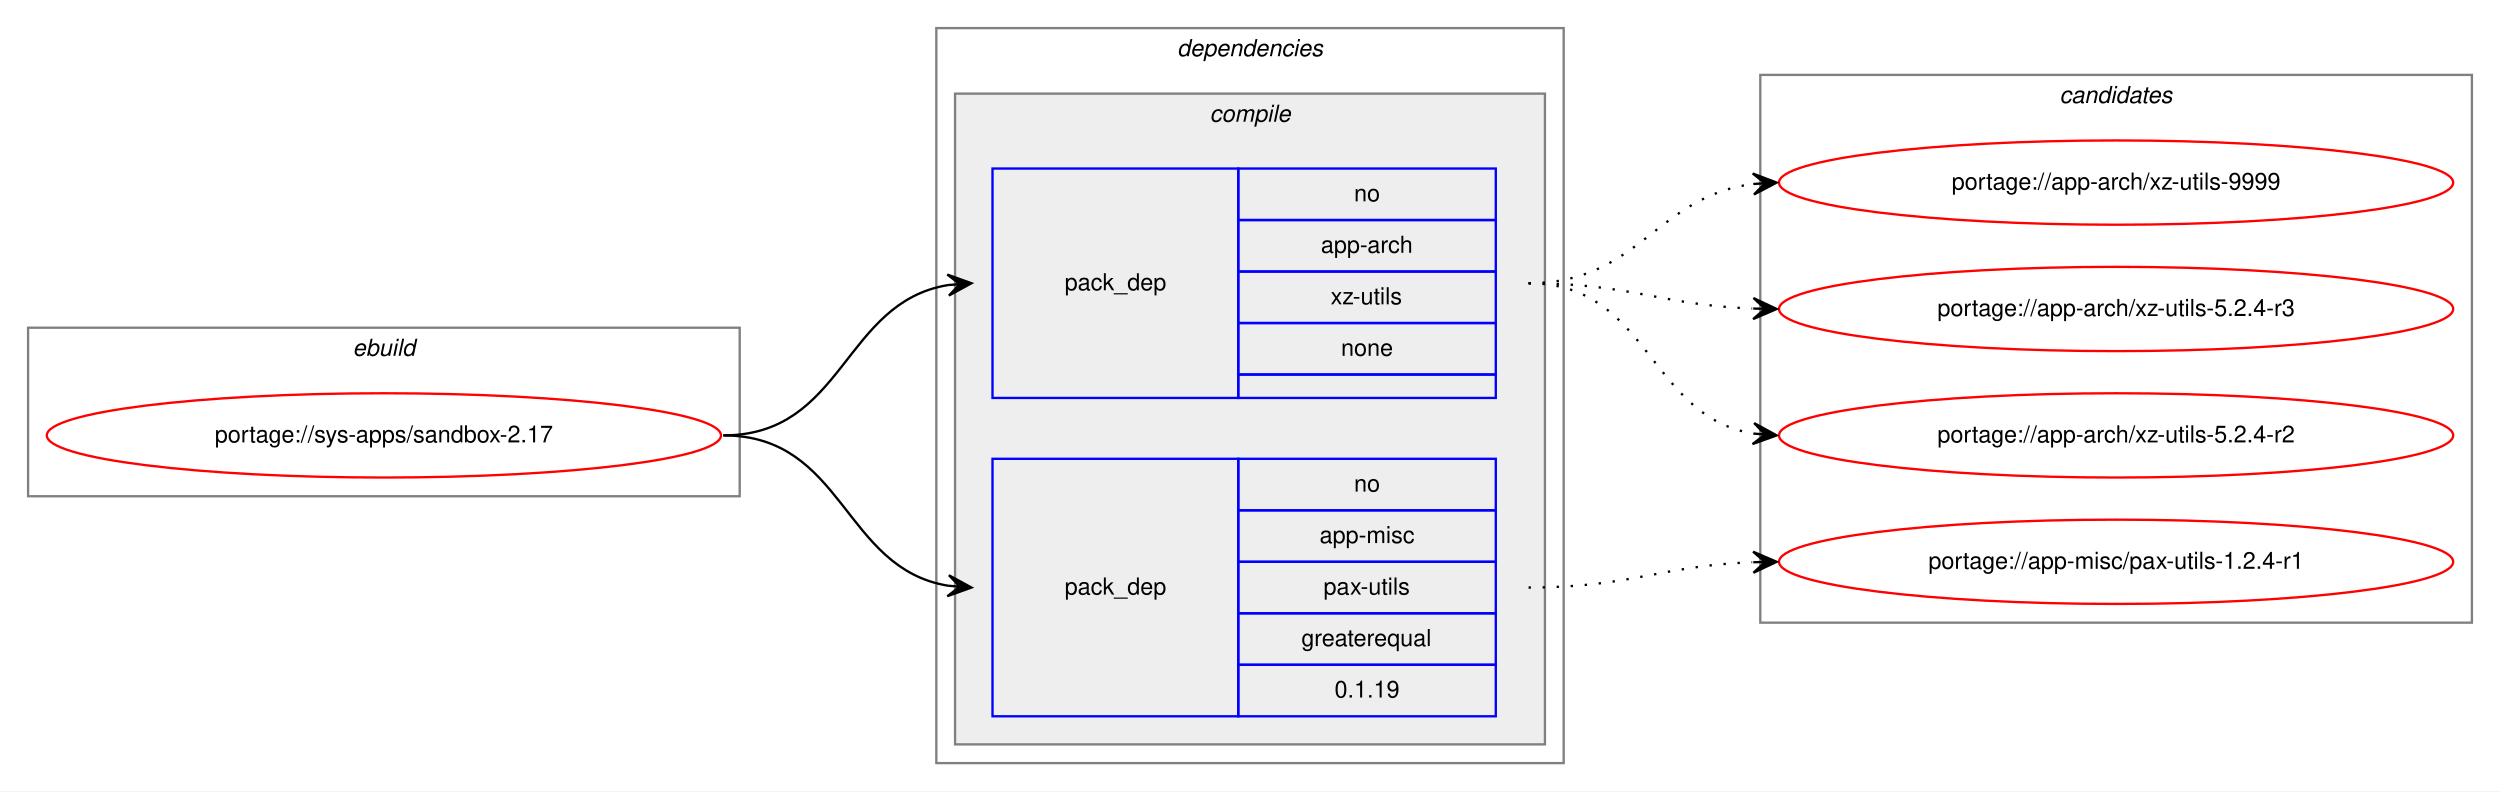
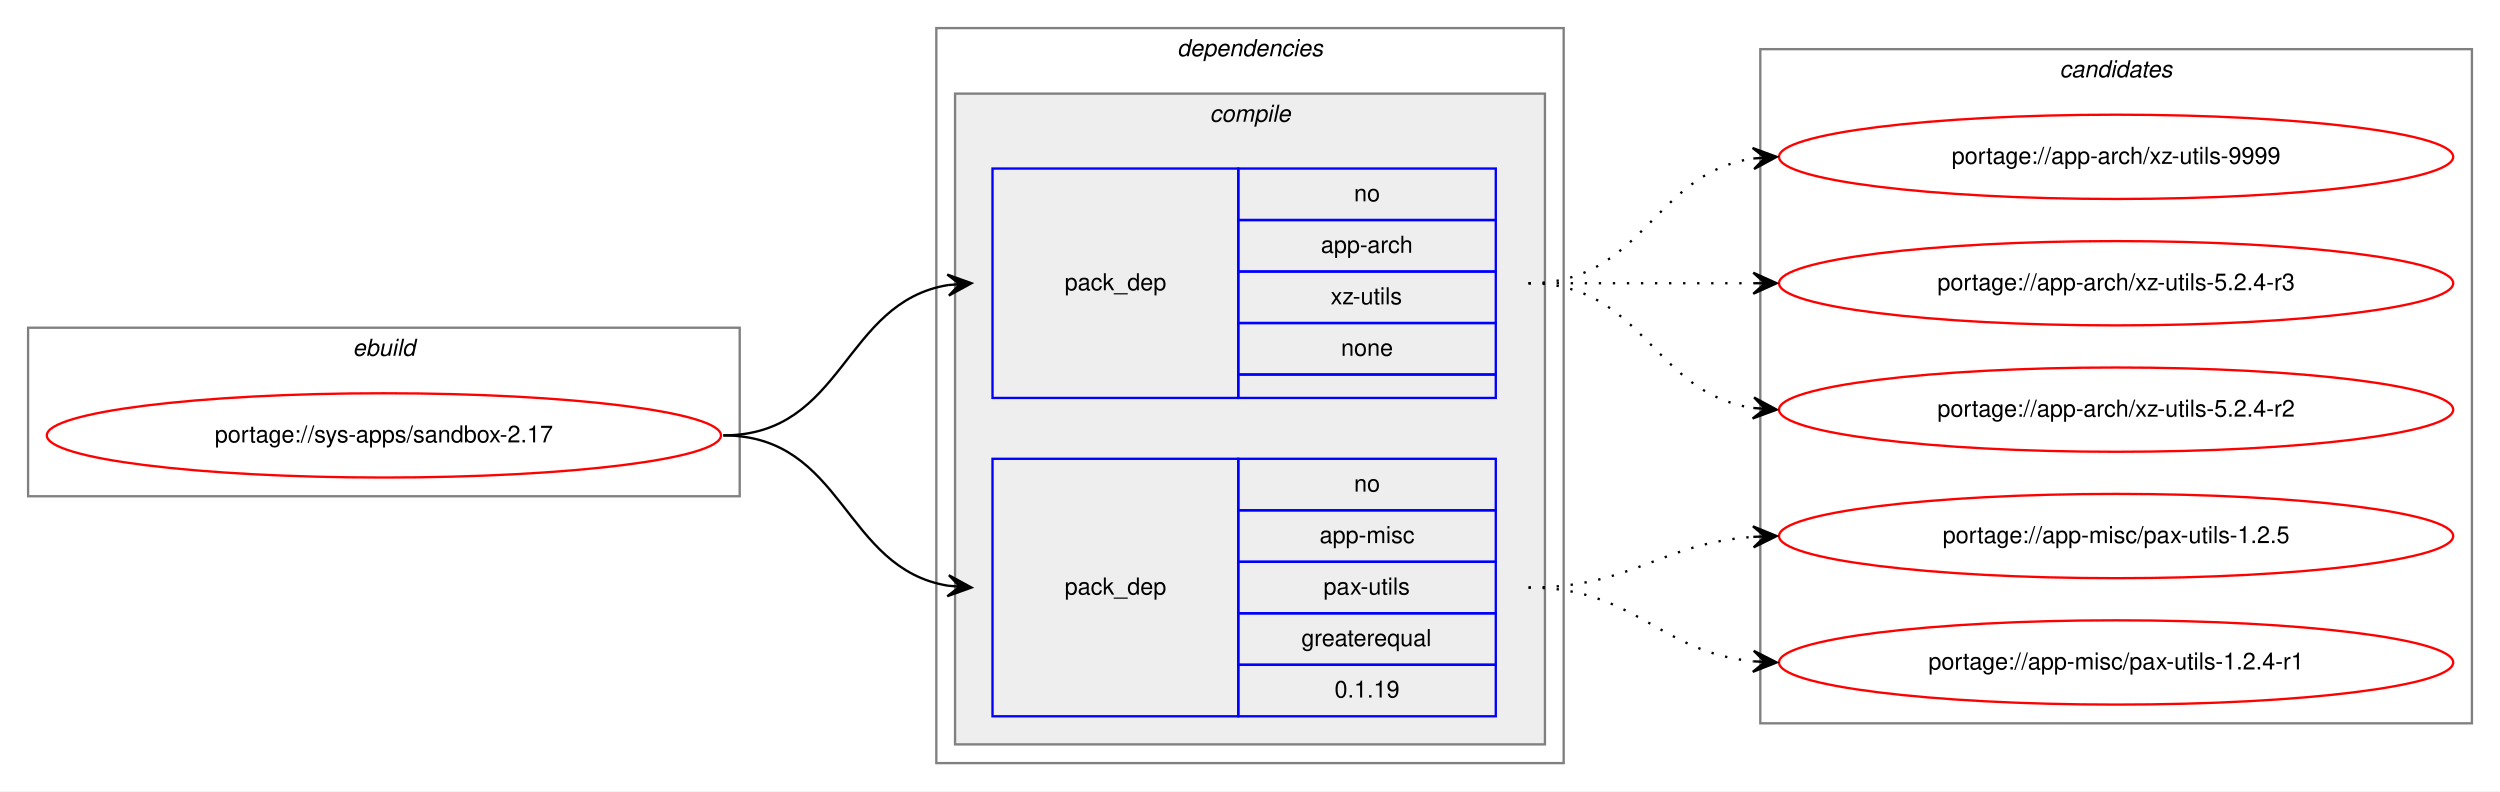
<svg xmlns="http://www.w3.org/2000/svg" xmlns:xlink="http://www.w3.org/1999/xlink" width="1068pt" height="338pt" viewBox="0.00 0.00 1068.00 338.00">
  <g id="graph0" class="graph" transform="scale(1 1) rotate(0) translate(4 334)">
    <polygon fill="white" stroke="transparent" points="-4,4 -4,-334 1064,-334 1064,4 -4,4" />
    <g id="clust1" class="cluster">
      <polygon fill="none" stroke="gray" points="8,-122 8,-194 312,-194 312,-122 8,-122" />
      <text text-anchor="start" x="146.66" y="-182" font-family="Helvetica,sans-Serif" font-style="italic" font-size="10.00">ebuild</text>
    </g>
    <g id="clust2" class="cluster">
      <polygon fill="none" stroke="gray" points="396,-8 396,-322 664,-322 664,-8 396,-8" />
      <text text-anchor="start" x="498.88" y="-310" font-family="Helvetica,sans-Serif" font-style="italic" font-size="10.00">dependencies</text>
    </g>
    <g id="clust3" class="cluster">
      <polygon fill="#eeeeee" stroke="gray" points="404,-16 404,-294 656,-294 656,-16 404,-16" />
      <text text-anchor="start" x="512.78" y="-282" font-family="Helvetica,sans-Serif" font-style="italic" font-size="10.00">compile</text>
    </g>
    <g id="clust8" class="cluster">
-       <polygon fill="none" stroke="gray" points="748,-68 748,-302 1052,-302 1052,-68 748,-68" />
-       <text text-anchor="start" x="875.82" y="-290" font-family="Helvetica,sans-Serif" font-style="italic" font-size="10.00">candidates</text>
+       <polygon fill="none" stroke="gray" points="748,-25 748,-313 1052,-313 1052,-25 748,-25" />
+       <text text-anchor="start" x="875.82" y="-301" font-family="Helvetica,sans-Serif" font-style="italic" font-size="10.00">candidates</text>
    </g>
    <g id="node1" class="node">
      <g id="a_node1">
        <a xlink:href="../sys-apps/sandbox-2.17.svg" xlink:title="portage://sys-apps/sandbox-2.17">
          <ellipse fill="none" stroke="red" cx="160" cy="-148" rx="144" ry="18" />
          <text text-anchor="middle" x="160" y="-145" font-family="Helvetica,sans-Serif" font-size="10.00">portage://sys-apps/sandbox-2.17</text>
        </a>
      </g>
    </g>
    <g id="node2" class="node">
      <polygon fill="none" stroke="blue" points="420,-164 420,-262 525,-262 525,-164 420,-164" />
      <text text-anchor="start" x="450.82" y="-210" font-family="Helvetica,sans-Serif" font-size="10.00">pack_dep</text>
      <polygon fill="none" stroke="blue" points="525,-240 525,-262 635,-262 635,-240 525,-240" />
      <text text-anchor="start" x="574.44" y="-248" font-family="Helvetica,sans-Serif" font-size="10.00">no</text>
      <polygon fill="none" stroke="blue" points="525,-218 525,-240 635,-240 635,-218 525,-218" />
      <text text-anchor="start" x="560.27" y="-226" font-family="Helvetica,sans-Serif" font-size="10.00">app-arch</text>
      <polygon fill="none" stroke="blue" points="525,-196 525,-218 635,-218 635,-196 525,-196" />
      <text text-anchor="start" x="564.45" y="-204" font-family="Helvetica,sans-Serif" font-size="10.00">xz-utils</text>
      <polygon fill="none" stroke="blue" points="525,-174 525,-196 635,-196 635,-174 525,-174" />
      <text text-anchor="start" x="568.88" y="-182" font-family="Helvetica,sans-Serif" font-size="10.00">none</text>
      <polygon fill="none" stroke="blue" points="525,-164 525,-174 635,-174 635,-164 525,-164" />
    </g>
    <g id="edge1" class="edge">
      <path fill="none" stroke="black" d="M305,-148C356.7,-148 356.07,-204.89 401.03,-212.22" />
      <polygon fill="black" stroke="black" points="411,-213 400.68,-216.71 406.02,-212.61 401.03,-212.22 401.03,-212.22 401.03,-212.22 406.02,-212.61 401.38,-207.74 411,-213 411,-213" />
    </g>
    <g id="node3" class="node">
      <polygon fill="none" stroke="blue" points="420,-28 420,-138 525,-138 525,-28 420,-28" />
      <text text-anchor="start" x="450.82" y="-80" font-family="Helvetica,sans-Serif" font-size="10.00">pack_dep</text>
      <polygon fill="none" stroke="blue" points="525,-116 525,-138 635,-138 635,-116 525,-116" />
      <text text-anchor="start" x="574.44" y="-124" font-family="Helvetica,sans-Serif" font-size="10.00">no</text>
      <polygon fill="none" stroke="blue" points="525,-94 525,-116 635,-116 635,-94 525,-94" />
      <text text-anchor="start" x="559.72" y="-102" font-family="Helvetica,sans-Serif" font-size="10.00">app-misc</text>
      <polygon fill="none" stroke="blue" points="525,-72 525,-94 635,-94 635,-72 525,-72" />
      <text text-anchor="start" x="561.39" y="-80" font-family="Helvetica,sans-Serif" font-size="10.00">pax-utils</text>
      <polygon fill="none" stroke="blue" points="525,-50 525,-72 635,-72 635,-50 525,-50" />
      <text text-anchor="start" x="551.94" y="-58" font-family="Helvetica,sans-Serif" font-size="10.00">greaterequal</text>
      <polygon fill="none" stroke="blue" points="525,-28 525,-50 635,-50 635,-28 525,-28" />
      <text text-anchor="start" x="566.1" y="-36" font-family="Helvetica,sans-Serif" font-size="10.00">0.1.19</text>
    </g>
    <g id="edge2" class="edge">
      <path fill="none" stroke="black" d="M305,-148C356.7,-148 356.07,-91.11 401.03,-83.78" />
      <polygon fill="black" stroke="black" points="411,-83 401.38,-88.26 406.02,-83.39 401.03,-83.78 401.03,-83.78 401.03,-83.78 406.02,-83.39 400.68,-79.29 411,-83 411,-83" />
    </g>
    <g id="node4" class="node">
      <g id="a_node4">
        <a xlink:href="../app-arch/xz-utils-9999.svg" xlink:title="portage://app-arch/xz-utils-9999">
-           <ellipse fill="none" stroke="red" cx="900" cy="-256" rx="144" ry="18" />
-           <text text-anchor="middle" x="900" y="-253" font-family="Helvetica,sans-Serif" font-size="10.00">portage://app-arch/xz-utils-9999</text>
+           <ellipse fill="none" stroke="red" cx="900" cy="-267" rx="144" ry="18" />
+           <text text-anchor="middle" x="900" y="-264" font-family="Helvetica,sans-Serif" font-size="10.00">portage://app-arch/xz-utils-9999</text>
        </a>
      </g>
    </g>
    <g id="edge3" class="edge">
-       <path fill="none" stroke="black" stroke-dasharray="1,5" d="M649,-213C696.27,-213 703.32,-250.17 744.93,-255.39" />
-       <polygon fill="black" stroke="black" points="755,-256 744.75,-259.89 750.01,-255.7 745.02,-255.4 745.02,-255.4 745.02,-255.4 750.01,-255.7 745.29,-250.91 755,-256 755,-256" />
+       <path fill="none" stroke="black" stroke-dasharray="1,5" d="M649,-213C698.26,-213 701.85,-259.87 744.86,-266.28" />
+       <polygon fill="black" stroke="black" points="755,-267 744.71,-270.78 750.01,-266.64 745.03,-266.29 745.03,-266.29 745.03,-266.29 750.01,-266.64 745.35,-261.8 755,-267 755,-267" />
    </g>
    <g id="node5" class="node">
      <g id="a_node5">
        <a xlink:href="../app-arch/xz-utils-5.2.4-r3.svg" xlink:title="portage://app-arch/xz-utils-5.2.4-r3">
-           <ellipse fill="none" stroke="red" cx="900" cy="-202" rx="144" ry="18" />
-           <text text-anchor="middle" x="900" y="-199" font-family="Helvetica,sans-Serif" font-size="10.00">portage://app-arch/xz-utils-5.2.4-r3</text>
+           <ellipse fill="none" stroke="red" cx="900" cy="-213" rx="144" ry="18" />
+           <text text-anchor="middle" x="900" y="-210" font-family="Helvetica,sans-Serif" font-size="10.00">portage://app-arch/xz-utils-5.2.4-r3</text>
        </a>
      </g>
    </g>
    <g id="edge4" class="edge">
-       <path fill="none" stroke="black" stroke-dasharray="1,5" d="M649,-213C692.66,-213 705.65,-203.65 744.53,-202.19" />
-       <polygon fill="black" stroke="black" points="755,-202 745.08,-206.68 750,-202.09 745,-202.18 745,-202.18 745,-202.18 750,-202.09 744.92,-197.68 755,-202 755,-202" />
+       <path fill="none" stroke="black" stroke-dasharray="1,5" d="M649,-213C692.43,-213 705.83,-213 744.57,-213" />
+       <polygon fill="black" stroke="black" points="755,-213 745,-217.5 750,-213 745,-213 745,-213 745,-213 750,-213 745,-208.5 755,-213 755,-213" />
    </g>
    <g id="node6" class="node">
      <g id="a_node6">
        <a xlink:href="../app-arch/xz-utils-5.2.4-r2.svg" xlink:title="portage://app-arch/xz-utils-5.2.4-r2">
-           <ellipse fill="none" stroke="red" cx="900" cy="-148" rx="144" ry="18" />
-           <text text-anchor="middle" x="900" y="-145" font-family="Helvetica,sans-Serif" font-size="10.00">portage://app-arch/xz-utils-5.2.4-r2</text>
+           <ellipse fill="none" stroke="red" cx="900" cy="-159" rx="144" ry="18" />
+           <text text-anchor="middle" x="900" y="-156" font-family="Helvetica,sans-Serif" font-size="10.00">portage://app-arch/xz-utils-5.2.4-r2</text>
        </a>
      </g>
    </g>
    <g id="edge5" class="edge">
-       <path fill="none" stroke="black" stroke-dasharray="1,5" d="M649,-213C700.7,-213 700.07,-156.11 745.03,-148.78" />
-       <polygon fill="black" stroke="black" points="755,-148 745.38,-153.26 750.02,-148.39 745.03,-148.78 745.03,-148.78 745.03,-148.78 750.02,-148.39 744.68,-144.29 755,-148 755,-148" />
+       <path fill="none" stroke="black" stroke-dasharray="1,5" d="M649,-213C698.26,-213 701.85,-166.13 744.86,-159.72" />
+       <polygon fill="black" stroke="black" points="755,-159 745.35,-164.2 750.01,-159.36 745.03,-159.71 745.03,-159.71 745.03,-159.71 750.01,-159.36 744.71,-155.22 755,-159 755,-159" />
    </g>
    <g id="node7" class="node">
      <g id="a_node7">
-         <a xlink:href="../app-misc/pax-utils-1.2.4-r1.svg" xlink:title="portage://app-misc/pax-utils-1.2.4-r1">
-           <ellipse fill="none" stroke="red" cx="900" cy="-94" rx="144" ry="18" />
-           <text text-anchor="middle" x="900" y="-91" font-family="Helvetica,sans-Serif" font-size="10.00">portage://app-misc/pax-utils-1.2.4-r1</text>
+         <a xlink:href="../app-misc/pax-utils-1.2.5.svg" xlink:title="portage://app-misc/pax-utils-1.2.5">
+           <ellipse fill="none" stroke="red" cx="900" cy="-105" rx="144" ry="18" />
+           <text text-anchor="middle" x="900" y="-102" font-family="Helvetica,sans-Serif" font-size="10.00">portage://app-misc/pax-utils-1.2.5</text>
        </a>
      </g>
    </g>
    <g id="edge6" class="edge">
-       <path fill="none" stroke="black" stroke-dasharray="1,5" d="M649,-83C692.66,-83 705.65,-92.35 744.53,-93.81" />
-       <polygon fill="black" stroke="black" points="755,-94 744.92,-98.32 750,-93.91 745,-93.82 745,-93.82 745,-93.82 750,-93.91 745.08,-89.32 755,-94 755,-94" />
+       <path fill="none" stroke="black" stroke-dasharray="1,5" d="M649,-83C693.54,-83 705.22,-101.86 744.89,-104.65" />
+       <polygon fill="black" stroke="black" points="755,-105 744.85,-109.16 750,-104.83 745.01,-104.66 745.01,-104.66 745.01,-104.66 750,-104.83 745.16,-100.16 755,-105 755,-105" />
+     </g>
+     <g id="node8" class="node">
+       <g id="a_node8">
+         <a xlink:href="../app-misc/pax-utils-1.2.4-r1.svg" xlink:title="portage://app-misc/pax-utils-1.2.4-r1">
+           <ellipse fill="none" stroke="red" cx="900" cy="-51" rx="144" ry="18" />
+           <text text-anchor="middle" x="900" y="-48" font-family="Helvetica,sans-Serif" font-size="10.00">portage://app-misc/pax-utils-1.2.4-r1</text>
+         </a>
+       </g>
+     </g>
+     <g id="edge7" class="edge">
+       <path fill="none" stroke="black" stroke-dasharray="1,5" d="M649,-83C694.65,-83 704.48,-55.46 744.95,-51.48" />
+       <polygon fill="black" stroke="black" points="755,-51 745.22,-55.97 750.01,-51.24 745.01,-51.47 745.01,-51.47 745.01,-51.47 750.01,-51.24 744.8,-46.98 755,-51 755,-51" />
    </g>
  </g>
</svg>
